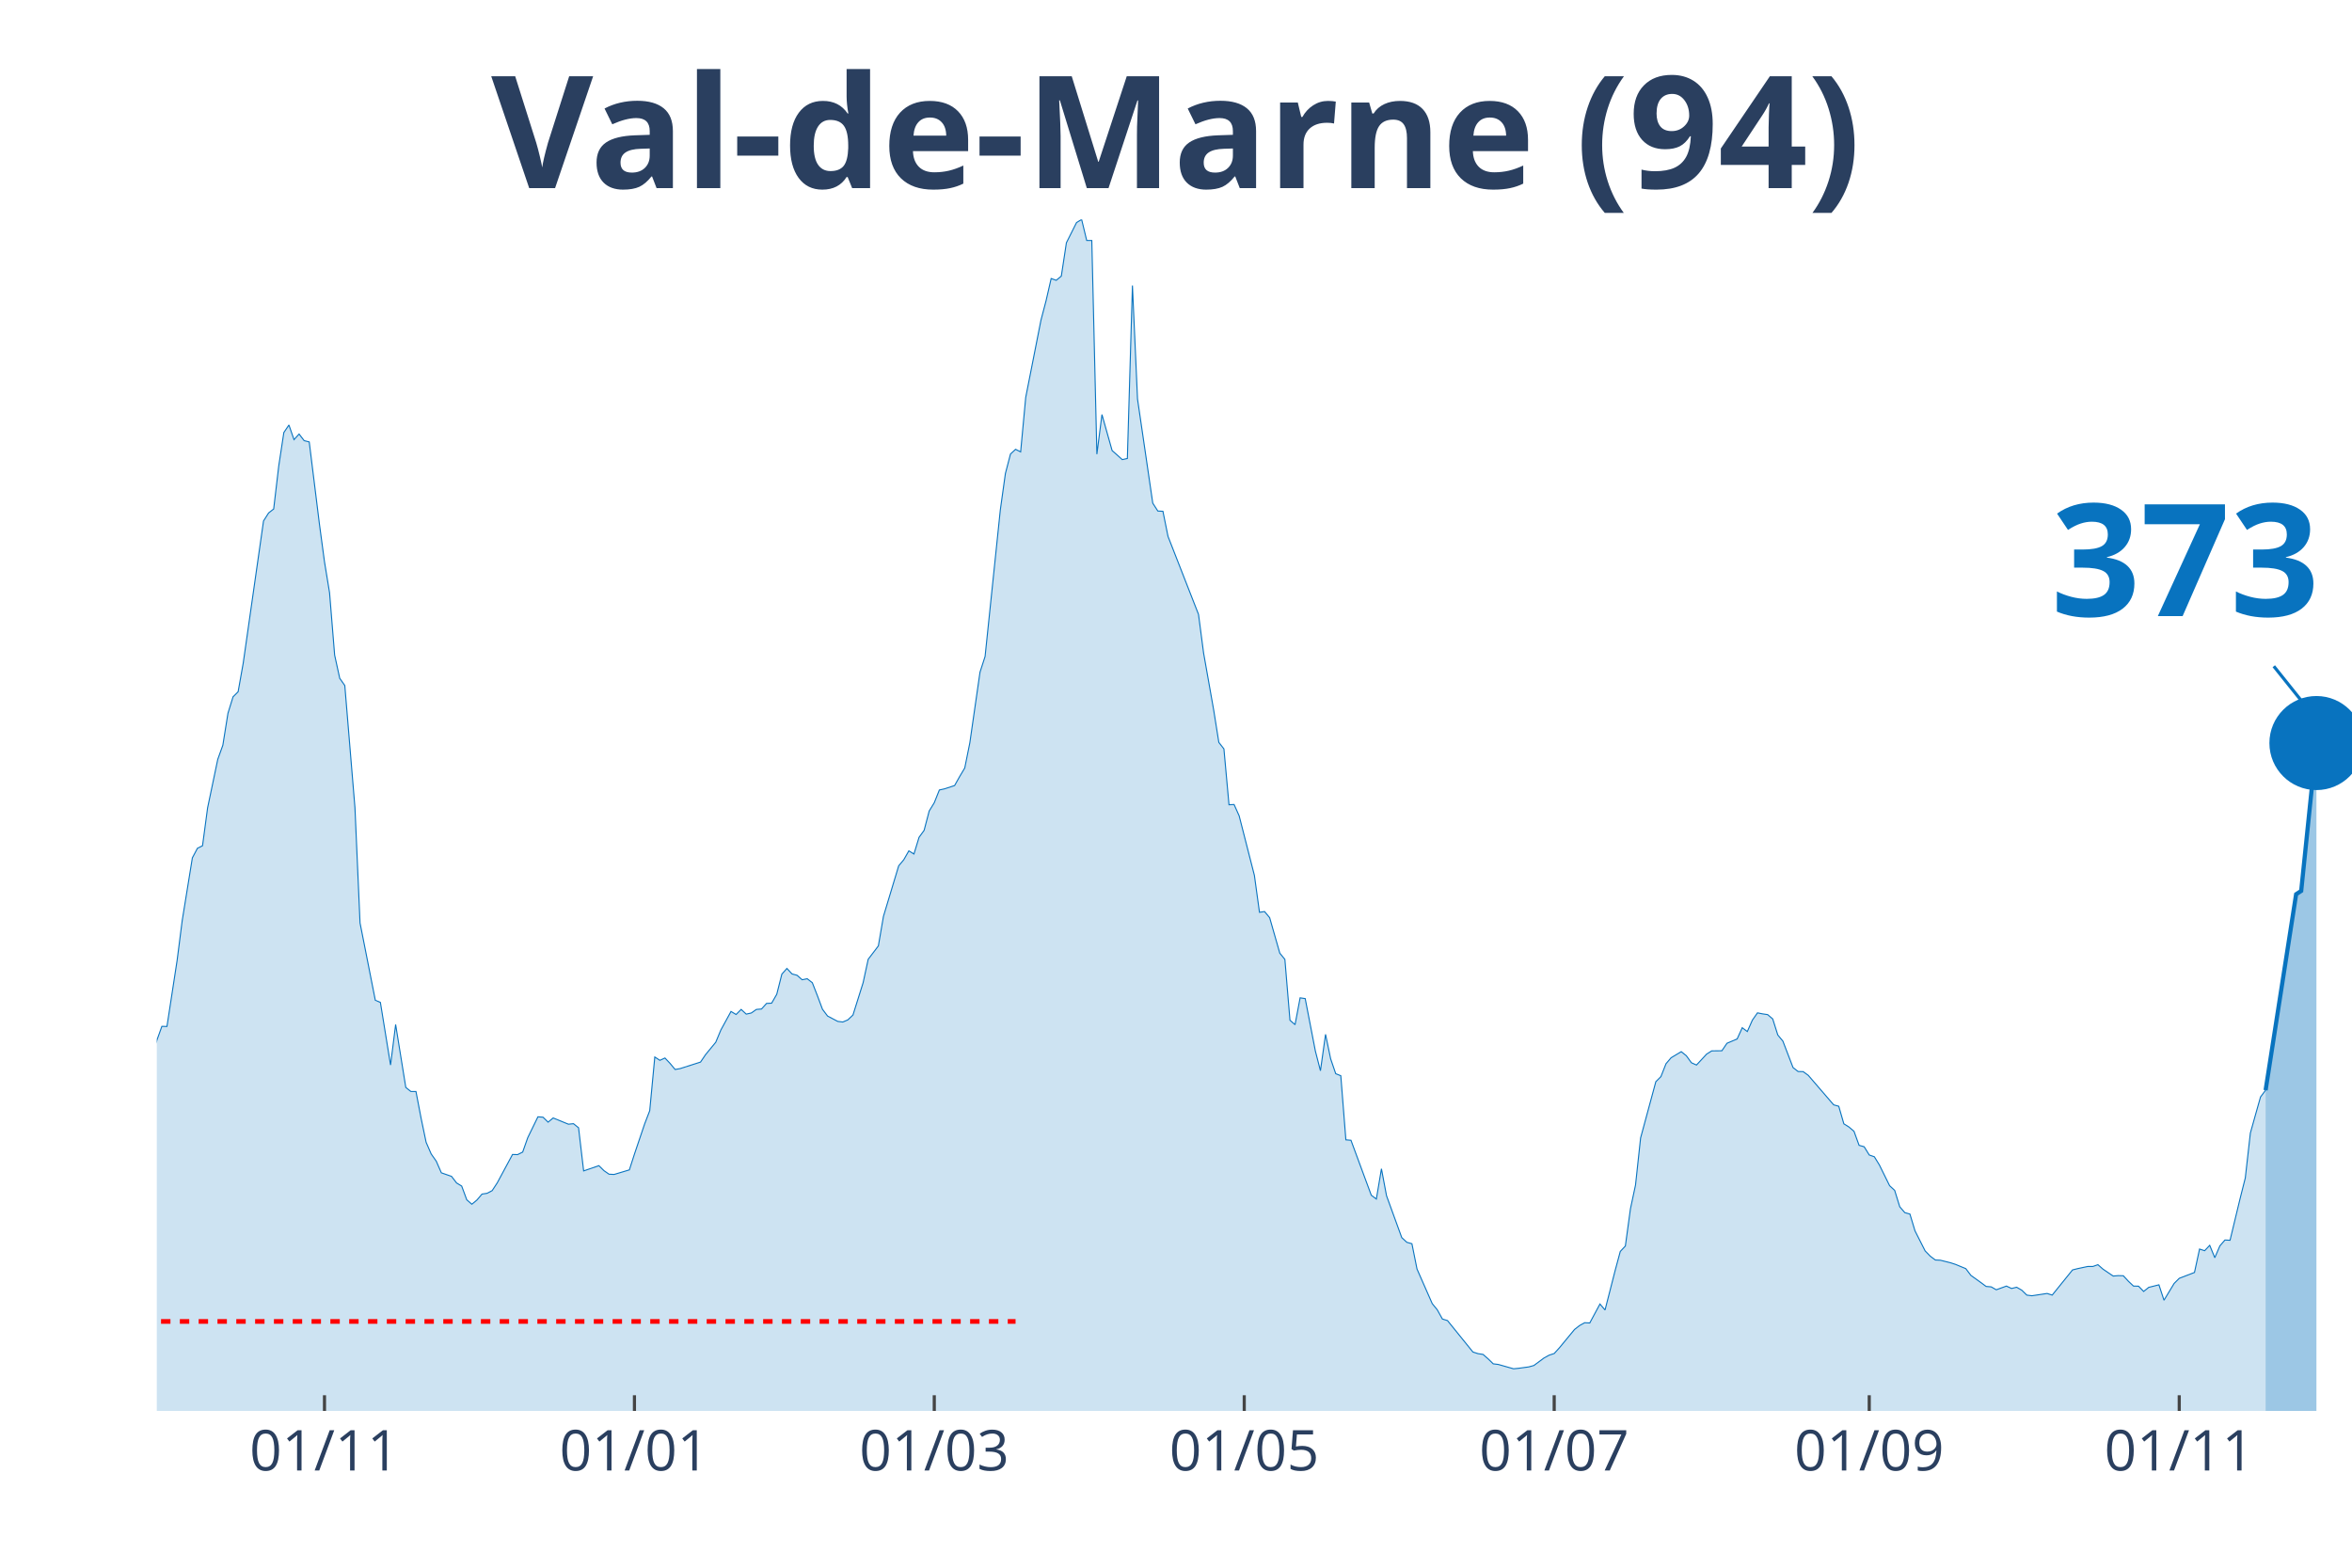
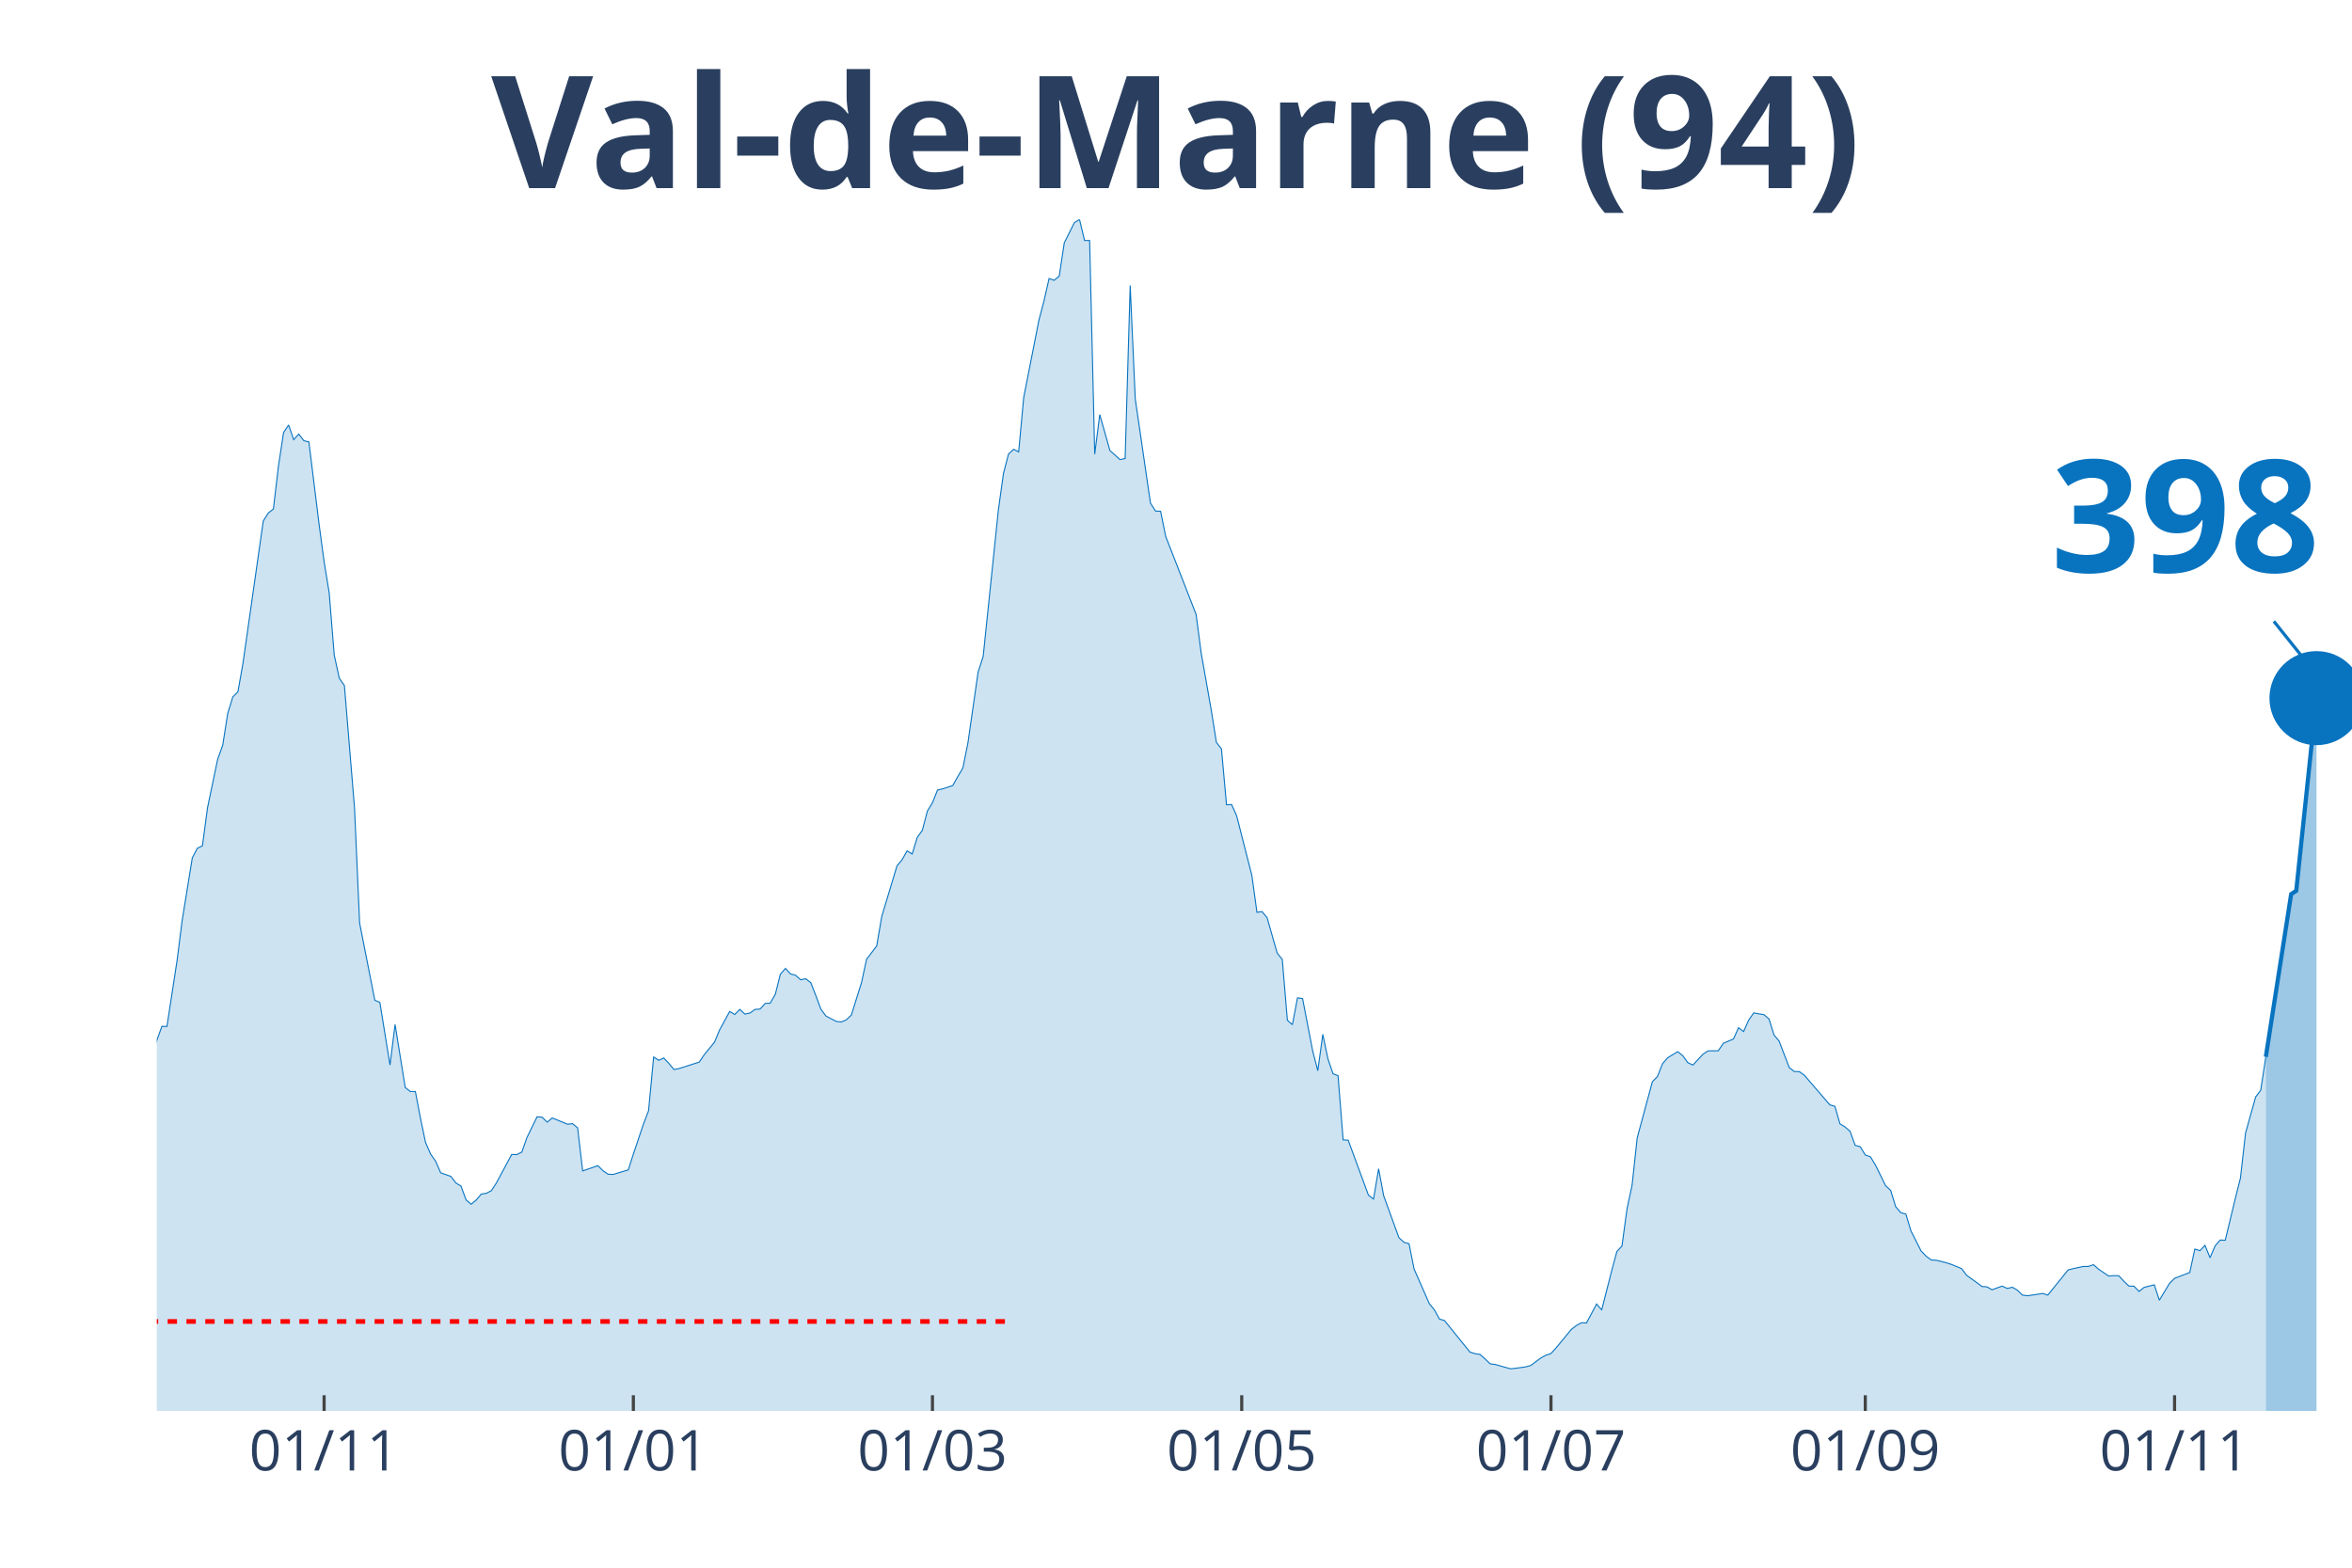
<svg xmlns="http://www.w3.org/2000/svg" class="main-svg" width="1125" height="750" style="" viewBox="0 0 750 500">
  <rect x="0" y="0" width="750" height="500" style="fill: rgb(0, 0, 0); fill-opacity: 0;" />
-   <defs id="defs-c4d955">
+   <defs id="defs-959f8a">
    <g class="clips">
-       <clipPath id="clipc4d955xyplot" class="plotclip">
+       <clipPath id="clip959f8axyplot" class="plotclip">
        <rect width="700" height="380" />
      </clipPath>
-       <clipPath class="axesclip" id="clipc4d955x">
+       <clipPath class="axesclip" id="clip959f8ax">
        <rect x="50" y="0" width="700" height="500" />
      </clipPath>
-       <clipPath class="axesclip" id="clipc4d955y">
+       <clipPath class="axesclip" id="clip959f8ay">
        <rect x="0" y="70" width="750" height="380" />
      </clipPath>
-       <clipPath class="axesclip" id="clipc4d955xy">
+       <clipPath class="axesclip" id="clip959f8axy">
        <rect x="50" y="70" width="700" height="380" />
      </clipPath>
    </g>
    <g class="gradients" />
  </defs>
  <g class="bglayer">
    <rect class="bg" x="50" y="70" width="700" height="380" style="fill: rgb(0, 0, 0); fill-opacity: 0; stroke-width: 0;" />
  </g>
  <g class="layer-below">
    <g class="imagelayer" />
    <g class="shapelayer" />
  </g>
  <g class="cartesianlayer">
    <g class="subplot xy">
      <g class="layer-subplot">
        <g class="shapelayer" />
        <g class="imagelayer" />
      </g>
      <g class="gridlayer">
        <g class="x">
-           <path class="xgrid crisp" transform="translate(103.47,0)" d="M0,70v380" style="stroke: rgb(255, 255, 255); stroke-opacity: 1; stroke-width: 1px;" />
-           <path class="xgrid crisp" transform="translate(202.31,0)" d="M0,70v380" style="stroke: rgb(255, 255, 255); stroke-opacity: 1; stroke-width: 1px;" />
-           <path class="xgrid crisp" transform="translate(297.92,0)" d="M0,70v380" style="stroke: rgb(255, 255, 255); stroke-opacity: 1; stroke-width: 1px;" />
-           <path class="xgrid crisp" transform="translate(396.76,0)" d="M0,70v380" style="stroke: rgb(255, 255, 255); stroke-opacity: 1; stroke-width: 1px;" />
-           <path class="xgrid crisp" transform="translate(495.6,0)" d="M0,70v380" style="stroke: rgb(255, 255, 255); stroke-opacity: 1; stroke-width: 1px;" />
-           <path class="xgrid crisp" transform="translate(596.06,0)" d="M0,70v380" style="stroke: rgb(255, 255, 255); stroke-opacity: 1; stroke-width: 1px;" />
-           <path class="xgrid crisp" transform="translate(694.91,0)" d="M0,70v380" style="stroke: rgb(255, 255, 255); stroke-opacity: 1; stroke-width: 1px;" />
+           <path class="xgrid crisp" transform="translate(103.35,0)" d="M0,70v380" style="stroke: rgb(255, 255, 255); stroke-opacity: 1; stroke-width: 1px;" />
+           <path class="xgrid crisp" transform="translate(201.96,0)" d="M0,70v380" style="stroke: rgb(255, 255, 255); stroke-opacity: 1; stroke-width: 1px;" />
+           <path class="xgrid crisp" transform="translate(297.34,0)" d="M0,70v380" style="stroke: rgb(255, 255, 255); stroke-opacity: 1; stroke-width: 1px;" />
+           <path class="xgrid crisp" transform="translate(395.96,0)" d="M0,70v380" style="stroke: rgb(255, 255, 255); stroke-opacity: 1; stroke-width: 1px;" />
+           <path class="xgrid crisp" transform="translate(494.57,0)" d="M0,70v380" style="stroke: rgb(255, 255, 255); stroke-opacity: 1; stroke-width: 1px;" />
+           <path class="xgrid crisp" transform="translate(594.8,0)" d="M0,70v380" style="stroke: rgb(255, 255, 255); stroke-opacity: 1; stroke-width: 1px;" />
+           <path class="xgrid crisp" transform="translate(693.42,0)" d="M0,70v380" style="stroke: rgb(255, 255, 255); stroke-opacity: 1; stroke-width: 1px;" />
        </g>
        <g class="y" />
      </g>
      <g class="zerolinelayer" />
      <path class="xlines-below" />
      <path class="ylines-below" />
      <g class="overlines-below" />
      <g class="xaxislayer-below" />
      <g class="yaxislayer-below" />
      <g class="overaxes-below" />
-       <g class="plot" transform="translate(50, 70)" clip-path="url('#clipc4d955xyplot')">
+       <g class="plot" transform="translate(50, 70)" clip-path="url('#clip959f8axyplot')">
        <g class="scatterlayer mlayer">
-           <g class="trace scatter trace365a88" style="stroke-miterlimit: 2;">
+           <g class="trace scatter traceae46ff" style="stroke-miterlimit: 2;">
            <g class="fills">
              <g>
-                 <path class="js-fill" d="M672.45,380L-220.37,380L-220.37,371.96L-210.65,373.22L-209.03,373.83L-202.55,373.47L-200.93,373.3L-196.06,375.01L-194.44,374.97L-165.28,375.25L-163.66,374.97L-136.11,375.7L-134.49,375.62L-119.91,374.6L-118.29,373.06L-108.56,369.53L-106.94,368.27L-97.22,363.24L-95.6,363.56L-89.12,361.25L-87.5,361.09L-82.64,356.09L-81.02,351.22L-77.78,348.91L-76.16,348.54L-68.06,334.09L-66.44,331.41L-64.81,330.6L-63.19,324.68L-56.71,304.71L-55.09,303.45L-53.47,303L-51.85,300.16L-50.23,298.5L-48.61,294.6L-40.51,296.39L-38.89,294.92L-35.65,295.01L-34.03,294.84L-30.79,294.03L-29.17,295.25L-27.55,295.86L-25.93,295.21L-24.31,291.27L-22.69,291.88L-19.44,291.76L-17.82,287.7L-16.2,282.91L-14.58,283.23L-12.96,284.61L-11.34,283.96L-8.1,282.91L-6.48,283.72L-4.86,281.33L-3.24,277.19L-1.62,271.67L0,261.84L1.62,257.34L3.24,257.38L6.48,236.31L8.1,223.61L11.34,203.6L12.96,200.55L14.58,199.74L16.2,187.65L19.44,172.18L21.06,167.68L22.69,157.49L24.31,152.25L25.93,150.63L27.55,141.54L34.03,96.16L35.65,93.6L37.27,92.34L38.89,78.58L40.51,67.95L42.13,65.55L43.75,70.22L45.37,68.43L46.99,70.54L48.61,70.95L51.85,97.09L53.47,109.15L55.09,119.05L56.71,138.94L58.33,146.33L59.95,148.64L63.19,187.65L64.81,224.38L69.68,249.02L71.3,249.71L74.54,269.68L76.16,256.77L79.4,276.82L81.02,278.12L82.64,278.12L84.26,286.56L85.88,294.32L87.5,298.05L89.12,300.36L90.74,304.06L93.98,305.19L95.6,307.3L97.22,308.28L98.84,312.66L100.46,314.08L102.08,312.74L103.7,310.84L105.32,310.59L106.94,309.74L108.56,307.26L113.43,298.21L115.05,298.25L116.67,297.44L118.29,292.85L121.53,286.2L123.15,286.32L124.77,287.9L126.39,286.56L131.25,288.55L132.87,288.39L134.49,289.69L136.11,303.45L140.97,301.78L142.59,303.37L144.21,304.5L145.83,304.58L150.69,303.12L152.31,298.09L155.56,288.47L157.18,284.25L158.8,267.12L160.42,268.18L162.04,267.44L163.66,269.15L165.28,271.1L166.9,270.81L173.38,268.74L175,266.35L178.24,262.41L179.86,258.52L183.1,252.59L184.72,253.56L186.34,251.94L187.96,253.44L189.58,253.08L191.2,251.94L192.82,251.82L194.44,250.03L196.06,249.95L197.69,247.11L199.31,240.7L200.93,238.87L202.55,240.62L204.17,241.06L205.79,242.48L207.41,242.16L209.03,243.42L210.65,247.56L212.27,251.9L213.89,254.05L217.13,255.76L218.75,255.96L220.37,255.27L221.99,253.73L225.23,243.42L226.85,235.95L230.09,231.69L231.71,222.27L236.57,206.15L238.19,204.21L239.81,201.37L241.44,202.38L243.06,197.06L244.68,194.83L246.3,188.66L247.92,186.02L249.54,181.96L251.16,181.6L254.4,180.54L256.02,177.66L257.64,174.94L259.26,166.9L262.5,144.38L264.12,139.38L268.98,92.63L270.6,81.02L272.22,74.81L273.84,73.3L275.46,74.12L277.08,56.74L281.94,32.11L283.56,25.94L285.19,18.83L286.81,19.4L288.43,18.06L290.05,7.43L293.29,0.97L294.91,0L296.53,6.7L298.15,6.7L299.77,74.85L301.39,62.22L304.63,73.71L306.25,75.13L307.87,76.59L309.49,76.23L311.11,21.07L312.73,57.27L317.59,90.47L319.21,92.99L320.83,93.07L322.45,101.07L332.18,125.95L333.8,138.29L337.04,156.59L338.66,166.78L340.28,168.85L341.9,186.67L343.52,186.59L345.14,190.2L350,209.2L351.62,220.97L353.24,220.73L354.86,222.67L358.1,234L359.72,235.99L361.34,255.39L362.96,256.81L364.58,248.25L366.2,248.49L369.44,265.21L371.06,271.5L372.69,259.9L374.31,267.69L375.93,272.44L377.55,273.09L379.17,293.54L380.79,293.67L387.27,311.2L388.89,312.42L390.51,302.76L392.13,311.36L396.99,324.72L398.61,326.22L400.23,326.67L401.85,334.74L406.71,345.78L408.33,347.77L409.95,350.69L411.57,351.18L419.68,361.21L421.3,361.73L422.92,361.98L424.54,363.4L426.16,364.98L427.78,365.18L432.64,366.56L434.26,366.4L437.5,365.96L439.12,365.51L442.36,363.11L443.98,362.22L445.6,361.69L447.22,359.91L452.08,354.02L453.7,352.76L455.32,351.87L456.94,351.95L460.19,345.9L461.81,347.81L465.05,335.15L466.67,329.14L468.29,327.4L469.91,315.54L471.53,307.95L473.15,292.94L478.01,274.99L479.63,273.37L481.25,269.27L482.87,267.36L486.11,265.42L487.73,266.71L489.35,268.95L490.97,269.68L494.21,266.19L495.83,265.17L499.07,265.13L500.69,262.74L503.94,261.36L505.56,257.78L507.18,259L508.8,255.35L510.42,253.04L512.04,253.36L513.66,253.6L515.28,254.98L516.9,260.1L518.52,262.05L521.76,270.49L523.38,271.75L525,271.79L526.62,272.97L534.72,282.38L536.34,282.83L537.96,288.43L539.58,289.44L541.2,290.82L542.82,295.29L544.44,295.74L546.06,298.37L547.69,298.94L549.31,301.58L552.55,308.16L554.17,309.66L555.79,314.89L557.41,316.76L559.03,317.21L560.65,322.57L563.89,328.98L565.51,330.64L567.13,331.86L568.75,331.94L571.99,332.75L573.61,333.28L576.85,334.62L578.47,336.77L581.71,339.09L583.33,340.3L584.95,340.43L586.57,341.36L589.81,340.18L591.44,340.95L593.06,340.55L594.68,341.48L596.3,343.06L597.92,343.27L602.78,342.54L604.4,343.06L610.88,335.03L612.5,334.62L615.74,333.93L617.36,333.93L618.98,333.36L620.6,334.78L623.84,336.98L625.46,336.85L627.08,336.89L628.7,338.64L630.32,340.18L631.94,340.22L633.56,341.89L635.19,340.59L638.43,339.78L640.05,344.69L643.29,339.33L644.91,337.71L649.77,335.84L651.39,328.37L653.01,328.9L654.63,327.19L656.25,331.13L657.87,327.36L659.49,325.49L661.11,325.57L664.35,312.13L665.97,305.72L667.59,291.39L669.21,285.59L670.83,279.87L672.45,277.71" style="fill: rgb(8, 115, 191); fill-opacity: 0.2; stroke-width: 0;" />
+                 <path class="js-fill" d="M672.52,380L-219.86,380L-219.86,371.96L-210.16,373.22L-208.55,373.83L-202.08,373.47L-200.46,373.3L-195.61,375.01L-194,374.97L-164.9,375.25L-163.28,374.97L-135.8,375.7L-134.18,375.62L-119.63,374.6L-118.01,373.06L-108.31,369.53L-106.7,368.27L-97,363.24L-95.38,363.56L-88.91,361.25L-87.3,361.09L-82.45,356.09L-80.83,351.22L-77.6,348.91L-75.98,348.54L-67.9,334.09L-66.28,331.41L-64.67,330.6L-63.05,324.68L-56.58,304.71L-54.97,303.45L-53.35,303L-51.73,300.16L-50.12,298.5L-48.5,294.6L-40.42,296.39L-38.8,294.92L-35.57,295.01L-33.95,294.84L-30.72,294.03L-29.1,295.25L-27.48,295.86L-25.87,295.21L-24.25,291.27L-22.63,291.88L-19.4,291.76L-17.78,287.7L-16.17,282.91L-14.55,283.23L-12.93,284.61L-11.32,283.96L-8.08,282.91L-6.47,283.72L-4.85,281.33L-3.23,277.19L-1.62,271.67L0,261.84L1.62,257.34L3.23,257.38L6.47,236.31L8.08,223.61L11.32,203.6L12.93,200.55L14.55,199.74L16.17,187.65L19.4,172.18L21.02,167.68L22.63,157.49L24.25,152.25L25.87,150.63L27.48,141.54L33.95,96.16L35.57,93.6L37.18,92.34L38.8,78.58L40.42,67.95L42.03,65.55L43.65,70.22L45.27,68.43L46.88,70.54L48.5,70.95L51.73,97.09L53.35,109.15L54.97,119.05L56.58,138.94L58.2,146.33L59.82,148.64L63.05,187.65L64.67,224.38L69.52,249.02L71.13,249.71L74.36,269.68L75.98,256.77L79.21,276.82L80.83,278.12L82.45,278.12L84.06,286.56L85.68,294.32L87.3,298.05L88.91,300.36L90.53,304.06L93.76,305.19L95.38,307.3L97,308.28L98.61,312.66L100.23,314.08L101.85,312.74L103.46,310.84L105.08,310.59L106.7,309.74L108.31,307.26L113.16,298.21L114.78,298.25L116.4,297.44L118.01,292.85L121.25,286.2L122.86,286.32L124.48,287.9L126.1,286.56L130.95,288.55L132.56,288.39L134.18,289.69L135.8,303.45L140.65,301.78L142.26,303.37L143.88,304.5L145.5,304.58L150.35,303.12L151.96,298.09L155.2,288.47L156.81,284.25L158.43,267.12L160.05,268.18L161.66,267.44L163.28,269.15L164.9,271.1L166.51,270.81L172.98,268.74L174.6,266.35L177.83,262.41L179.45,258.52L182.68,252.59L184.3,253.56L185.91,251.94L187.53,253.44L189.15,253.08L190.76,251.94L192.38,251.82L194,250.03L195.61,249.95L197.23,247.11L198.85,240.7L200.46,238.87L202.08,240.62L203.7,241.06L205.31,242.48L206.93,242.16L208.55,243.42L210.16,247.56L211.78,251.9L213.39,254.05L216.63,255.76L218.24,255.96L219.86,255.27L221.48,253.73L224.71,243.42L226.33,235.95L229.56,231.69L231.18,222.27L236.03,206.15L237.64,204.21L239.26,201.37L240.88,202.38L242.49,197.06L244.11,194.83L245.73,188.66L247.34,186.02L248.96,181.96L250.58,181.6L253.81,180.54L255.43,177.66L257.04,174.94L258.66,166.9L261.89,144.38L263.51,139.38L268.36,92.63L269.98,81.02L271.59,74.81L273.21,73.3L274.83,74.12L276.44,56.74L281.29,32.11L282.91,25.94L284.53,18.83L286.14,19.4L287.76,18.06L289.38,7.43L292.61,0.97L294.23,0L295.84,6.7L297.46,6.7L299.08,74.85L300.69,62.22L303.93,73.71L305.54,75.13L307.16,76.59L308.78,76.23L310.39,21.07L312.01,57.27L316.86,90.47L318.48,92.99L320.09,93.07L321.71,101.07L331.41,125.95L333.03,138.29L336.26,156.59L337.88,166.78L339.49,168.85L341.11,186.67L342.73,186.59L344.34,190.2L349.19,209.2L350.81,220.97L352.42,220.73L354.04,222.67L357.27,234L358.89,235.99L360.51,255.39L362.12,256.81L363.74,248.25L365.36,248.49L368.59,265.21L370.21,271.5L371.82,259.9L373.44,267.69L375.06,272.44L376.67,273.09L378.29,293.54L379.91,293.67L386.37,311.2L387.99,312.42L389.61,302.76L391.22,311.36L396.07,324.72L397.69,326.22L399.31,326.67L400.92,334.74L405.77,345.78L407.39,347.77L409.01,350.69L410.62,351.18L418.71,361.21L420.32,361.73L421.94,361.98L423.56,363.4L425.17,364.98L426.79,365.18L431.64,366.56L433.26,366.4L436.49,365.96L438.11,365.51L441.34,363.11L442.96,362.22L444.57,361.69L446.19,359.91L451.04,354.02L452.66,352.76L454.27,351.87L455.89,351.95L459.12,345.9L460.74,347.81L463.97,335.15L465.59,329.14L467.21,327.4L468.82,315.54L470.44,307.95L472.06,292.94L476.91,274.99L478.52,273.37L480.14,269.27L481.76,267.36L484.99,265.42L486.61,266.71L488.22,268.95L489.84,269.68L493.07,266.19L494.69,265.17L497.92,265.13L499.54,262.74L502.77,261.36L504.39,257.78L506,259L507.62,255.35L509.24,253.04L510.85,253.36L512.47,253.6L514.09,254.98L515.7,260.1L517.32,262.05L520.55,270.49L522.17,271.75L523.79,271.79L525.4,272.97L533.49,282.38L535.1,282.83L536.72,288.43L538.34,289.44L539.95,290.82L541.57,295.29L543.19,295.74L544.8,298.37L546.42,298.94L548.04,301.58L551.27,308.16L552.89,309.66L554.5,314.89L556.12,316.76L557.74,317.21L559.35,322.57L562.59,328.98L564.2,330.64L565.82,331.86L567.44,331.94L570.67,332.75L572.29,333.28L575.52,334.62L577.14,336.77L580.37,339.09L581.99,340.3L583.6,340.43L585.22,341.36L588.45,340.18L590.07,340.95L591.69,340.55L593.3,341.48L594.92,343.06L596.54,343.27L601.39,342.54L603,343.06L609.47,335.03L611.09,334.62L614.32,333.93L615.94,333.93L617.55,333.36L619.17,334.78L622.4,336.98L624.02,336.85L625.64,336.89L627.25,338.64L628.87,340.18L630.48,340.22L632.1,341.89L633.72,340.59L636.95,339.78L638.57,344.69L641.8,339.33L643.42,337.71L648.27,335.84L649.88,328.37L651.5,328.9L653.12,327.19L654.73,331.13L656.35,327.36L657.97,325.49L659.58,325.57L662.82,312.13L664.43,305.72L666.05,291.39L667.67,285.59L669.28,279.87L670.9,277.71L672.52,267.08" style="fill: rgb(8, 115, 191); fill-opacity: 0.2; stroke-width: 0;" />
              </g>
            </g>
            <g class="errorbars" />
            <g class="lines">
-               <path class="js-line" d="M-220.37,371.96L-210.65,373.22L-209.03,373.83L-202.55,373.47L-200.93,373.3L-196.06,375.01L-194.44,374.97L-165.28,375.25L-163.66,374.97L-136.11,375.7L-134.49,375.62L-119.91,374.6L-118.29,373.06L-108.56,369.53L-106.94,368.27L-97.22,363.24L-95.6,363.56L-89.12,361.25L-87.5,361.09L-82.64,356.09L-81.02,351.22L-77.78,348.91L-76.16,348.54L-68.06,334.09L-66.44,331.41L-64.81,330.6L-63.19,324.68L-56.71,304.71L-55.09,303.45L-53.47,303L-51.85,300.16L-50.23,298.5L-48.61,294.6L-40.51,296.39L-38.89,294.92L-35.65,295.01L-34.03,294.84L-30.79,294.03L-29.17,295.25L-27.55,295.86L-25.93,295.21L-24.31,291.27L-22.69,291.88L-19.44,291.76L-17.82,287.7L-16.2,282.91L-14.58,283.23L-12.96,284.61L-11.34,283.96L-8.1,282.91L-6.48,283.72L-4.86,281.33L-3.24,277.19L-1.62,271.67L0,261.84L1.62,257.34L3.24,257.38L6.48,236.31L8.1,223.61L11.34,203.6L12.96,200.55L14.58,199.74L16.2,187.65L19.44,172.18L21.06,167.68L22.69,157.49L24.31,152.25L25.93,150.63L27.55,141.54L34.03,96.16L35.65,93.6L37.27,92.34L38.89,78.58L40.51,67.95L42.13,65.55L43.75,70.22L45.37,68.43L46.99,70.54L48.61,70.95L51.85,97.09L53.47,109.15L55.09,119.05L56.71,138.94L58.33,146.33L59.95,148.64L63.19,187.65L64.81,224.38L69.68,249.02L71.3,249.71L74.54,269.68L76.16,256.77L79.4,276.82L81.02,278.12L82.64,278.12L84.26,286.56L85.88,294.32L87.5,298.05L89.12,300.36L90.74,304.06L93.98,305.19L95.6,307.3L97.22,308.28L98.84,312.66L100.46,314.08L102.08,312.74L103.7,310.84L105.32,310.59L106.94,309.74L108.56,307.26L113.43,298.21L115.05,298.25L116.67,297.44L118.29,292.85L121.53,286.2L123.15,286.32L124.77,287.9L126.39,286.56L131.25,288.55L132.87,288.39L134.49,289.69L136.11,303.45L140.97,301.78L142.59,303.37L144.21,304.5L145.83,304.58L150.69,303.12L152.31,298.09L155.56,288.47L157.18,284.25L158.8,267.12L160.42,268.18L162.04,267.44L163.66,269.15L165.28,271.1L166.9,270.81L173.38,268.74L175,266.35L178.24,262.41L179.86,258.52L183.1,252.59L184.72,253.56L186.34,251.94L187.96,253.44L189.58,253.08L191.2,251.94L192.82,251.82L194.44,250.03L196.06,249.95L197.69,247.11L199.31,240.7L200.93,238.87L202.55,240.62L204.17,241.06L205.79,242.48L207.41,242.16L209.03,243.42L210.65,247.56L212.27,251.9L213.89,254.05L217.13,255.76L218.75,255.96L220.37,255.27L221.99,253.73L225.23,243.42L226.85,235.95L230.09,231.69L231.71,222.27L236.57,206.15L238.19,204.21L239.81,201.37L241.44,202.38L243.06,197.06L244.68,194.83L246.3,188.66L247.92,186.02L249.54,181.96L251.16,181.6L254.4,180.54L256.02,177.66L257.64,174.94L259.26,166.9L262.5,144.38L264.12,139.38L268.98,92.63L270.6,81.02L272.22,74.81L273.84,73.3L275.46,74.12L277.08,56.74L281.94,32.11L283.56,25.94L285.19,18.83L286.81,19.4L288.43,18.06L290.05,7.43L293.29,0.97L294.91,0L296.53,6.7L298.15,6.7L299.77,74.85L301.39,62.22L304.63,73.71L306.25,75.13L307.87,76.59L309.49,76.23L311.11,21.07L312.73,57.27L317.59,90.47L319.21,92.99L320.83,93.07L322.45,101.07L332.18,125.95L333.8,138.29L337.04,156.59L338.66,166.78L340.28,168.85L341.9,186.67L343.52,186.59L345.14,190.2L350,209.2L351.62,220.97L353.24,220.73L354.86,222.67L358.1,234L359.72,235.99L361.34,255.39L362.96,256.81L364.58,248.25L366.2,248.49L369.44,265.21L371.06,271.5L372.69,259.9L374.31,267.69L375.93,272.44L377.55,273.09L379.17,293.54L380.79,293.67L387.27,311.2L388.89,312.42L390.51,302.76L392.13,311.36L396.99,324.72L398.61,326.22L400.23,326.67L401.85,334.74L406.71,345.78L408.33,347.77L409.95,350.69L411.57,351.18L419.68,361.21L421.3,361.73L422.92,361.98L424.54,363.4L426.16,364.98L427.78,365.18L432.64,366.56L434.26,366.4L437.5,365.96L439.12,365.51L442.36,363.11L443.98,362.22L445.6,361.69L447.22,359.91L452.08,354.02L453.7,352.76L455.32,351.87L456.94,351.95L460.19,345.9L461.81,347.81L465.05,335.15L466.67,329.14L468.29,327.4L469.91,315.54L471.53,307.95L473.15,292.94L478.01,274.99L479.63,273.37L481.25,269.27L482.87,267.36L486.11,265.42L487.73,266.71L489.35,268.95L490.97,269.68L494.21,266.19L495.83,265.17L499.07,265.13L500.69,262.74L503.94,261.36L505.56,257.78L507.18,259L508.8,255.35L510.42,253.04L512.04,253.36L513.66,253.6L515.28,254.98L516.9,260.1L518.52,262.05L521.76,270.49L523.38,271.75L525,271.79L526.62,272.97L534.72,282.38L536.34,282.83L537.96,288.43L539.58,289.44L541.2,290.82L542.82,295.29L544.44,295.74L546.06,298.37L547.69,298.94L549.31,301.58L552.55,308.16L554.17,309.66L555.79,314.89L557.41,316.76L559.03,317.21L560.65,322.57L563.89,328.98L565.51,330.64L567.13,331.86L568.75,331.94L571.99,332.75L573.61,333.28L576.85,334.62L578.47,336.77L581.71,339.09L583.33,340.3L584.95,340.43L586.57,341.36L589.81,340.18L591.44,340.95L593.06,340.55L594.68,341.48L596.3,343.06L597.92,343.27L602.78,342.54L604.4,343.06L610.88,335.03L612.5,334.62L615.74,333.93L617.36,333.93L618.98,333.36L620.6,334.78L623.84,336.98L625.46,336.85L627.08,336.89L628.7,338.64L630.32,340.18L631.94,340.22L633.56,341.89L635.19,340.59L638.43,339.78L640.05,344.69L643.29,339.33L644.91,337.71L649.77,335.84L651.39,328.37L653.01,328.9L654.63,327.19L656.25,331.13L657.87,327.36L659.49,325.49L661.11,325.57L664.35,312.13L665.97,305.72L667.59,291.39L669.21,285.59L670.83,279.87L672.45,277.71" style="vector-effect: non-scaling-stroke; fill: none; stroke: rgb(8, 115, 191); stroke-opacity: 1; stroke-width: 0.5px; opacity: 1;" />
+               <path class="js-line" d="M-219.86,371.96L-210.16,373.22L-208.55,373.83L-202.08,373.47L-200.46,373.3L-195.61,375.01L-194,374.97L-164.9,375.25L-163.28,374.97L-135.8,375.7L-134.18,375.62L-119.63,374.6L-118.01,373.06L-108.31,369.53L-106.7,368.27L-97,363.24L-95.38,363.56L-88.91,361.25L-87.3,361.09L-82.45,356.09L-80.83,351.22L-77.6,348.91L-75.98,348.54L-67.9,334.09L-66.28,331.41L-64.67,330.6L-63.05,324.68L-56.58,304.71L-54.97,303.45L-53.35,303L-51.73,300.16L-50.12,298.5L-48.5,294.6L-40.42,296.39L-38.8,294.92L-35.57,295.01L-33.95,294.84L-30.72,294.03L-29.1,295.25L-27.48,295.86L-25.87,295.21L-24.25,291.27L-22.63,291.88L-19.4,291.76L-17.78,287.7L-16.17,282.91L-14.55,283.23L-12.93,284.61L-11.32,283.96L-8.08,282.91L-6.47,283.72L-4.85,281.33L-3.23,277.19L-1.62,271.67L0,261.84L1.62,257.34L3.23,257.38L6.47,236.31L8.08,223.61L11.32,203.6L12.93,200.55L14.55,199.74L16.17,187.65L19.4,172.18L21.02,167.68L22.63,157.49L24.25,152.25L25.87,150.63L27.48,141.54L33.95,96.16L35.57,93.6L37.18,92.34L38.8,78.58L40.42,67.95L42.03,65.55L43.65,70.22L45.27,68.43L46.88,70.54L48.5,70.95L51.73,97.09L53.35,109.15L54.97,119.05L56.58,138.94L58.2,146.33L59.82,148.64L63.05,187.65L64.67,224.38L69.52,249.02L71.13,249.71L74.36,269.68L75.98,256.77L79.21,276.82L80.83,278.12L82.45,278.12L84.06,286.56L85.68,294.32L87.3,298.05L88.91,300.36L90.53,304.06L93.76,305.19L95.38,307.3L97,308.28L98.61,312.66L100.23,314.08L101.85,312.74L103.46,310.84L105.08,310.59L106.7,309.74L108.31,307.26L113.16,298.21L114.78,298.25L116.4,297.44L118.01,292.85L121.25,286.2L122.86,286.32L124.48,287.9L126.1,286.56L130.95,288.55L132.56,288.39L134.18,289.69L135.8,303.45L140.65,301.78L142.26,303.37L143.88,304.5L145.5,304.58L150.35,303.12L151.96,298.09L155.2,288.47L156.81,284.25L158.43,267.12L160.05,268.18L161.66,267.44L163.28,269.15L164.9,271.1L166.51,270.81L172.98,268.74L174.6,266.35L177.83,262.41L179.45,258.52L182.68,252.59L184.3,253.56L185.91,251.94L187.53,253.44L189.15,253.08L190.76,251.94L192.38,251.82L194,250.03L195.61,249.95L197.23,247.11L198.85,240.7L200.46,238.87L202.08,240.62L203.7,241.06L205.31,242.48L206.93,242.16L208.55,243.42L210.16,247.56L211.78,251.9L213.39,254.05L216.63,255.76L218.24,255.96L219.86,255.27L221.48,253.73L224.71,243.42L226.33,235.95L229.56,231.69L231.18,222.27L236.03,206.15L237.64,204.21L239.26,201.37L240.88,202.38L242.49,197.06L244.11,194.83L245.73,188.66L247.34,186.02L248.96,181.96L250.58,181.6L253.81,180.54L255.43,177.66L257.04,174.94L258.66,166.9L261.89,144.38L263.51,139.38L268.36,92.63L269.98,81.02L271.59,74.81L273.21,73.3L274.83,74.12L276.44,56.74L281.29,32.11L282.91,25.94L284.53,18.83L286.14,19.4L287.76,18.06L289.38,7.43L292.61,0.97L294.23,0L295.84,6.7L297.46,6.7L299.08,74.85L300.69,62.22L303.93,73.71L305.54,75.13L307.16,76.59L308.78,76.23L310.39,21.07L312.01,57.27L316.86,90.47L318.48,92.99L320.09,93.07L321.71,101.07L331.41,125.95L333.03,138.29L336.26,156.59L337.88,166.78L339.49,168.85L341.11,186.67L342.73,186.59L344.34,190.2L349.19,209.2L350.81,220.97L352.42,220.73L354.04,222.67L357.27,234L358.89,235.99L360.51,255.39L362.12,256.81L363.74,248.25L365.36,248.49L368.59,265.21L370.21,271.5L371.82,259.9L373.44,267.69L375.06,272.44L376.67,273.09L378.29,293.54L379.91,293.67L386.37,311.2L387.99,312.42L389.61,302.76L391.22,311.36L396.07,324.72L397.69,326.22L399.31,326.67L400.92,334.74L405.77,345.78L407.39,347.77L409.01,350.69L410.62,351.18L418.71,361.21L420.32,361.73L421.94,361.98L423.56,363.4L425.17,364.98L426.79,365.18L431.64,366.56L433.26,366.4L436.49,365.96L438.11,365.51L441.34,363.11L442.96,362.22L444.57,361.69L446.19,359.91L451.04,354.02L452.66,352.76L454.27,351.87L455.89,351.95L459.12,345.9L460.74,347.81L463.97,335.15L465.59,329.14L467.21,327.4L468.82,315.54L470.44,307.95L472.06,292.94L476.91,274.99L478.52,273.37L480.14,269.27L481.76,267.36L484.99,265.42L486.61,266.71L488.22,268.95L489.84,269.68L493.07,266.19L494.69,265.17L497.92,265.13L499.54,262.74L502.77,261.36L504.39,257.78L506,259L507.62,255.35L509.24,253.04L510.85,253.36L512.47,253.6L514.09,254.98L515.7,260.1L517.32,262.05L520.55,270.49L522.17,271.75L523.79,271.79L525.4,272.97L533.49,282.38L535.1,282.83L536.72,288.43L538.34,289.44L539.95,290.82L541.57,295.29L543.19,295.74L544.8,298.37L546.42,298.94L548.04,301.58L551.27,308.16L552.89,309.66L554.5,314.89L556.12,316.76L557.74,317.21L559.35,322.57L562.59,328.98L564.2,330.64L565.82,331.86L567.44,331.94L570.67,332.75L572.29,333.28L575.52,334.62L577.14,336.77L580.37,339.09L581.99,340.3L583.6,340.43L585.22,341.36L588.45,340.18L590.07,340.95L591.69,340.55L593.3,341.48L594.92,343.06L596.54,343.27L601.39,342.54L603,343.06L609.47,335.03L611.09,334.62L614.32,333.93L615.94,333.93L617.55,333.36L619.17,334.78L622.4,336.98L624.02,336.85L625.64,336.89L627.25,338.64L628.87,340.18L630.48,340.22L632.1,341.89L633.72,340.59L636.95,339.78L638.57,344.69L641.8,339.33L643.42,337.71L648.27,335.84L649.88,328.37L651.5,328.9L653.12,327.19L654.73,331.13L656.35,327.36L657.97,325.49L659.58,325.57L662.82,312.13L664.43,305.72L666.05,291.39L667.67,285.59L669.28,279.87L670.9,277.71L672.52,267.08" style="vector-effect: non-scaling-stroke; fill: none; stroke: rgb(8, 115, 191); stroke-opacity: 1; stroke-width: 0.5px; opacity: 1;" />
            </g>
            <g class="points" />
            <g class="text" />
          </g>
-           <g class="trace scatter trace7c7119" style="stroke-miterlimit: 2;">
+           <g class="trace scatter tracecc9f9a" style="stroke-miterlimit: 2;">
            <g class="fills">
              <g>
-                 <path class="js-fill" d="M688.66,380L672.45,380L672.45,277.71L682.18,215.21L683.8,214.15L688.66,166.99" style="fill: rgb(8, 115, 191); fill-opacity: 0.4; stroke-width: 0;" />
+                 <path class="js-fill" d="M688.68,380L672.52,380L672.52,267.08L680.6,215.17L682.22,214.11L688.68,152.66" style="fill: rgb(8, 115, 191); fill-opacity: 0.4; stroke-width: 0;" />
              </g>
            </g>
            <g class="errorbars" />
            <g class="lines">
-               <path class="js-line" d="M672.45,277.71L682.18,215.21L683.8,214.15L688.66,166.99" style="vector-effect: non-scaling-stroke; fill: none; stroke: rgb(8, 115, 191); stroke-opacity: 1; stroke-width: 2px; opacity: 1;" />
+               <path class="js-line" d="M672.52,267.08L680.6,215.17L682.22,214.11L688.68,152.66" style="vector-effect: non-scaling-stroke; fill: none; stroke: rgb(8, 115, 191); stroke-opacity: 1; stroke-width: 2px; opacity: 1;" />
            </g>
            <g class="points" />
            <g class="text" />
          </g>
-           <g class="trace scatter tracec8f6c4" style="stroke-miterlimit: 2; opacity: 1;">
+           <g class="trace scatter trace41d184" style="stroke-miterlimit: 2; opacity: 1;">
            <g class="fills" />
            <g class="errorbars" />
            <g class="lines" />
            <g class="points">
-               <path class="point" transform="translate(688.66,166.99)" d="M15,0A15,15 0 1,1 0,-15A15,15 0 0,1 15,0Z" style="opacity: 1; stroke-width: 0px; fill: rgb(8, 115, 191); fill-opacity: 1;" />
+               <path class="point" transform="translate(688.68,152.66)" d="M15,0A15,15 0 1,1 0,-15A15,15 0 0,1 15,0Z" style="opacity: 1; stroke-width: 0px; fill: rgb(8, 115, 191); fill-opacity: 1;" />
            </g>
            <g class="text" />
          </g>
        </g>
      </g>
      <g class="overplot" />
      <path class="xlines-above crisp" style="fill: none; stroke-width: 1px; stroke: rgb(0, 0, 0); stroke-opacity: 0;" d="" />
      <path class="ylines-above crisp" style="fill: none;" d="M0,0" />
      <g class="overlines-above" />
      <g class="xaxislayer-above">
-         <path class="xtick ticks crisp" d="M0,450v-5" transform="translate(103.47,0)" style="stroke: rgb(68, 68, 68); stroke-opacity: 1; stroke-width: 1px;" />
-         <path class="xtick ticks crisp" d="M0,450v-5" transform="translate(202.31,0)" style="stroke: rgb(68, 68, 68); stroke-opacity: 1; stroke-width: 1px;" />
-         <path class="xtick ticks crisp" d="M0,450v-5" transform="translate(297.92,0)" style="stroke: rgb(68, 68, 68); stroke-opacity: 1; stroke-width: 1px;" />
-         <path class="xtick ticks crisp" d="M0,450v-5" transform="translate(396.76,0)" style="stroke: rgb(68, 68, 68); stroke-opacity: 1; stroke-width: 1px;" />
-         <path class="xtick ticks crisp" d="M0,450v-5" transform="translate(495.6,0)" style="stroke: rgb(68, 68, 68); stroke-opacity: 1; stroke-width: 1px;" />
-         <path class="xtick ticks crisp" d="M0,450v-5" transform="translate(596.06,0)" style="stroke: rgb(68, 68, 68); stroke-opacity: 1; stroke-width: 1px;" />
-         <path class="xtick ticks crisp" d="M0,450v-5" transform="translate(694.91,0)" style="stroke: rgb(68, 68, 68); stroke-opacity: 1; stroke-width: 1px;" />
+         <path class="xtick ticks crisp" d="M0,450v-5" transform="translate(103.35,0)" style="stroke: rgb(68, 68, 68); stroke-opacity: 1; stroke-width: 1px;" />
+         <path class="xtick ticks crisp" d="M0,450v-5" transform="translate(201.96,0)" style="stroke: rgb(68, 68, 68); stroke-opacity: 1; stroke-width: 1px;" />
+         <path class="xtick ticks crisp" d="M0,450v-5" transform="translate(297.34,0)" style="stroke: rgb(68, 68, 68); stroke-opacity: 1; stroke-width: 1px;" />
+         <path class="xtick ticks crisp" d="M0,450v-5" transform="translate(395.96,0)" style="stroke: rgb(68, 68, 68); stroke-opacity: 1; stroke-width: 1px;" />
+         <path class="xtick ticks crisp" d="M0,450v-5" transform="translate(494.57,0)" style="stroke: rgb(68, 68, 68); stroke-opacity: 1; stroke-width: 1px;" />
+         <path class="xtick ticks crisp" d="M0,450v-5" transform="translate(594.8,0)" style="stroke: rgb(68, 68, 68); stroke-opacity: 1; stroke-width: 1px;" />
+         <path class="xtick ticks crisp" d="M0,450v-5" transform="translate(693.42,0)" style="stroke: rgb(68, 68, 68); stroke-opacity: 1; stroke-width: 1px;" />
        <g class="xtick">
-           <text text-anchor="middle" x="0" y="469" transform="translate(103.47,0)" style="font-family: 'Open Sans', verdana, arial, sans-serif; font-size: 18px; fill: rgb(42, 63, 95); fill-opacity: 1; white-space: pre;">01/11</text>
+           <text text-anchor="middle" x="0" y="469" transform="translate(103.35,0)" style="font-family: 'Open Sans', verdana, arial, sans-serif; font-size: 18px; fill: rgb(42, 63, 95); fill-opacity: 1; white-space: pre;">01/11</text>
        </g>
        <g class="xtick">
-           <text text-anchor="middle" x="0" y="469" transform="translate(202.31,0)" style="font-family: 'Open Sans', verdana, arial, sans-serif; font-size: 18px; fill: rgb(42, 63, 95); fill-opacity: 1; white-space: pre;">01/01</text>
+           <text text-anchor="middle" x="0" y="469" transform="translate(201.96,0)" style="font-family: 'Open Sans', verdana, arial, sans-serif; font-size: 18px; fill: rgb(42, 63, 95); fill-opacity: 1; white-space: pre;">01/01</text>
        </g>
        <g class="xtick">
-           <text text-anchor="middle" x="0" y="469" transform="translate(297.92,0)" style="font-family: 'Open Sans', verdana, arial, sans-serif; font-size: 18px; fill: rgb(42, 63, 95); fill-opacity: 1; white-space: pre;">01/03</text>
+           <text text-anchor="middle" x="0" y="469" transform="translate(297.34,0)" style="font-family: 'Open Sans', verdana, arial, sans-serif; font-size: 18px; fill: rgb(42, 63, 95); fill-opacity: 1; white-space: pre;">01/03</text>
        </g>
        <g class="xtick">
-           <text text-anchor="middle" x="0" y="469" transform="translate(396.76,0)" style="font-family: 'Open Sans', verdana, arial, sans-serif; font-size: 18px; fill: rgb(42, 63, 95); fill-opacity: 1; white-space: pre;">01/05</text>
+           <text text-anchor="middle" x="0" y="469" transform="translate(395.96,0)" style="font-family: 'Open Sans', verdana, arial, sans-serif; font-size: 18px; fill: rgb(42, 63, 95); fill-opacity: 1; white-space: pre;">01/05</text>
        </g>
        <g class="xtick">
-           <text text-anchor="middle" x="0" y="469" transform="translate(495.6,0)" style="font-family: 'Open Sans', verdana, arial, sans-serif; font-size: 18px; fill: rgb(42, 63, 95); fill-opacity: 1; white-space: pre;">01/07</text>
+           <text text-anchor="middle" x="0" y="469" transform="translate(494.57,0)" style="font-family: 'Open Sans', verdana, arial, sans-serif; font-size: 18px; fill: rgb(42, 63, 95); fill-opacity: 1; white-space: pre;">01/07</text>
        </g>
        <g class="xtick">
-           <text text-anchor="middle" x="0" y="469" transform="translate(596.06,0)" style="font-family: 'Open Sans', verdana, arial, sans-serif; font-size: 18px; fill: rgb(42, 63, 95); fill-opacity: 1; white-space: pre;">01/09</text>
+           <text text-anchor="middle" x="0" y="469" transform="translate(594.8,0)" style="font-family: 'Open Sans', verdana, arial, sans-serif; font-size: 18px; fill: rgb(42, 63, 95); fill-opacity: 1; white-space: pre;">01/09</text>
        </g>
        <g class="xtick">
-           <text text-anchor="middle" x="0" y="469" transform="translate(694.91,0)" style="font-family: 'Open Sans', verdana, arial, sans-serif; font-size: 18px; fill: rgb(42, 63, 95); fill-opacity: 1; white-space: pre;">01/11</text>
+           <text text-anchor="middle" x="0" y="469" transform="translate(693.42,0)" style="font-family: 'Open Sans', verdana, arial, sans-serif; font-size: 18px; fill: rgb(42, 63, 95); fill-opacity: 1; white-space: pre;">01/11</text>
        </g>
      </g>
      <g class="yaxislayer-above" />
      <g class="overaxes-above" />
    </g>
  </g>
  <g class="polarlayer" />
  <g class="ternarylayer" />
  <g class="geolayer" />
  <g class="funnelarealayer" />
  <g class="pielayer" />
  <g class="treemaplayer" />
  <g class="sunburstlayer" />
  <g class="glimages" />
-   <defs id="topdefs-c4d955">
+   <defs id="topdefs-959f8a">
    <g class="clips" />
  </defs>
  <g class="layer-above">
    <g class="imagelayer" />
    <g class="shapelayer">
-       <path data-index="0" fill-rule="evenodd" d="M-860.65,421.46L323.84,421.46" clip-path="url('#clipc4d955xy')" style="opacity: 1; stroke: rgb(255, 0, 0); stroke-opacity: 1; fill: rgb(0, 0, 0); fill-opacity: 0; stroke-dasharray: 3px, 3px; stroke-width: 1.5px;" />
+       <path data-index="0" fill-rule="evenodd" d="M-858.55,421.46L323.21,421.46" clip-path="url('#clip959f8axy')" style="opacity: 1; stroke: rgb(255, 0, 0); stroke-opacity: 1; fill: rgb(0, 0, 0); fill-opacity: 0; stroke-dasharray: 3px, 3px; stroke-width: 1.5px;" />
    </g>
  </g>
  <g class="infolayer">
    <g class="g-gtitle">
      <text class="gtitle" x="375" y="25" text-anchor="middle" dy="0.7em" style="font-family: 'Open Sans', verdana, arial, sans-serif; font-size: 50px; fill: rgb(42, 63, 95); opacity: 1; font-weight: normal; white-space: pre;">
        <tspan style="font-weight:bold">Val-de-Marne (94)</tspan>
      </text>
    </g>
    <g class="g-xtitle" />
    <g class="annotation" data-index="0" style="opacity: 1;">
-       <g class="annotation-text-g" transform="rotate(0,696.66,176.99)">
-         <g class="cursor-pointer" transform="translate(639, 141)">
+       <g class="annotation-text-g" transform="rotate(0,696.68,162.66)">
+         <g class="cursor-pointer" transform="translate(639, 127)">
          <rect class="bg" x="0.5" y="0.5" width="115" height="71" style="stroke-width: 1px; stroke: rgb(0, 0, 0); stroke-opacity: 0; fill: rgb(255, 255, 255); fill-opacity: 0.6;" />
          <text class="annotation-text" text-anchor="middle" x="57.812" y="55.5" style="font-family: 'Open Sans', verdana, arial, sans-serif; font-size: 50px; fill: rgb(8, 115, 191); fill-opacity: 1; white-space: pre;">
-             <tspan style="font-weight:bold">373 </tspan>
+             <tspan style="font-weight:bold">398 </tspan>
          </text>
        </g>
      </g>
      <g class="annotation-arrow-g" style="opacity: 1;">
-         <path d="M725.06,212.49L736.66,226.99" style="stroke-width: 1px; stroke: rgb(8, 115, 191); stroke-opacity: 1; stroke-dasharray: 0px, 0px, 18.569px, 18.569px;" />
+         <path d="M725.08,198.16L736.68,212.66" style="stroke-width: 1px; stroke: rgb(8, 115, 191); stroke-opacity: 1; stroke-dasharray: 0px, 0px, 18.569px, 18.569px;" />
      </g>
    </g>
  </g>
</svg>
